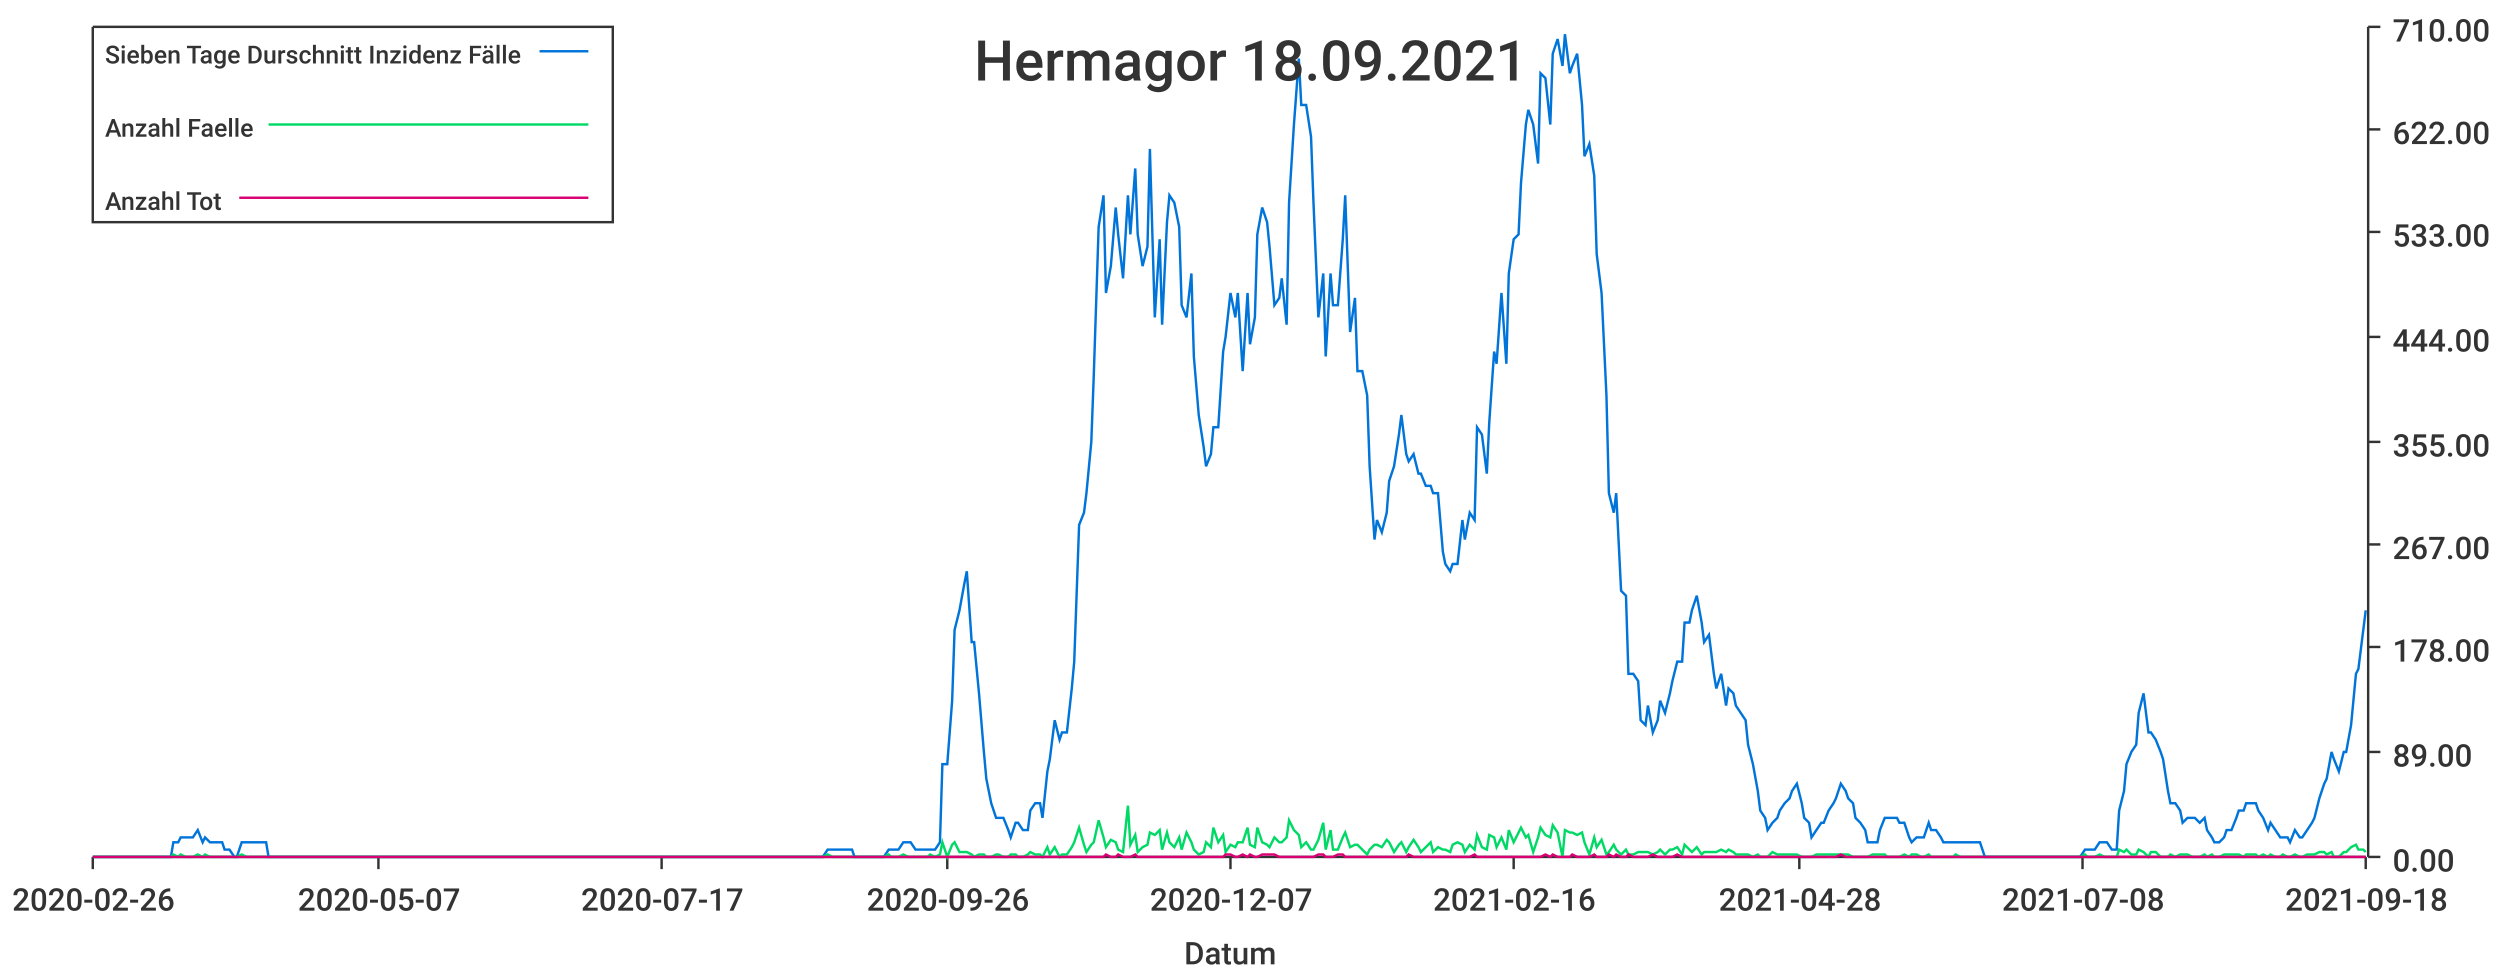
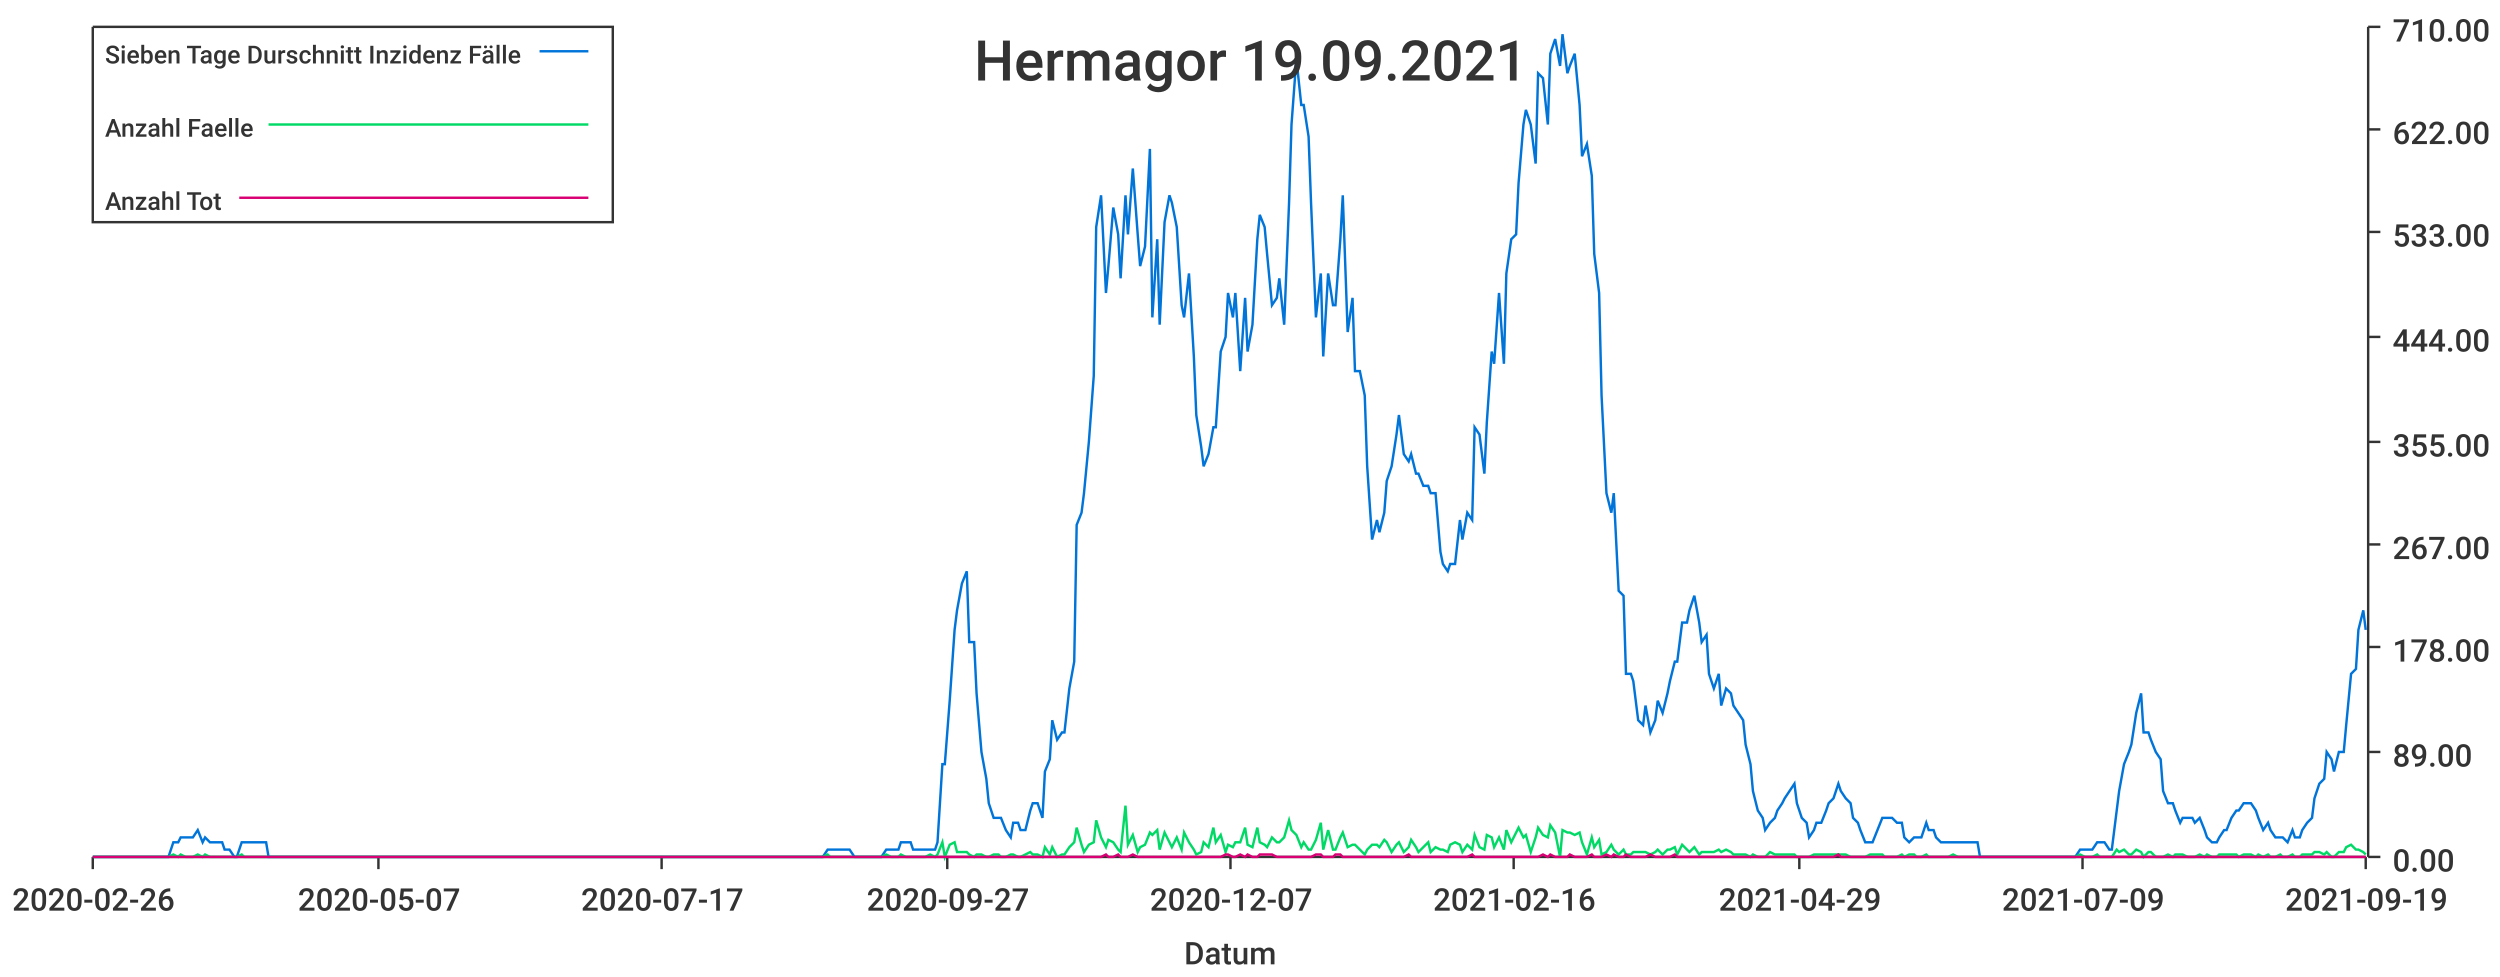
<svg xmlns="http://www.w3.org/2000/svg" width="1024" height="400">\n<path d="M 0 0 L 1024 0 L 1024 400 L 0 400 L 0 0" style="stroke-width:0;stroke:rgba(255,255,255,1.0);fill:rgba(255,255,255,1.0)" />
  <path d="M 38 11 L 969 11 L 969 351 L 38 351 L 38 11" style="stroke-width:0;stroke:rgba(255,255,255,1.0);fill:rgba(255,255,255,1.0)" />
  <path d="M 38 351 L 969 351" style="stroke-width:1;stroke:rgba(51,51,51,1.0);fill:none" />
  <path d="M 38 351 L 38 356" style="stroke-width:1;stroke:rgba(51,51,51,1.0);fill:none" />
  <text x="5" y="373" style="stroke-width:0;stroke:none;fill:rgba(51,51,51,1.0);font-size:12.8px;font-family:'Roboto Medium',sans-serif">2020-02-26</text>
  <path d="M 155 351 L 155 356" style="stroke-width:1;stroke:rgba(51,51,51,1.0);fill:none" />
  <text x="122" y="373" style="stroke-width:0;stroke:none;fill:rgba(51,51,51,1.0);font-size:12.8px;font-family:'Roboto Medium',sans-serif">2020-05-07</text>
  <path d="M 271 351 L 271 356" style="stroke-width:1;stroke:rgba(51,51,51,1.0);fill:none" />
  <text x="238" y="373" style="stroke-width:0;stroke:none;fill:rgba(51,51,51,1.0);font-size:12.8px;font-family:'Roboto Medium',sans-serif">2020-07-17</text>
  <path d="M 388 351 L 388 356" style="stroke-width:1;stroke:rgba(51,51,51,1.0);fill:none" />
-   <text x="355" y="373" style="stroke-width:0;stroke:none;fill:rgba(51,51,51,1.0);font-size:12.8px;font-family:'Roboto Medium',sans-serif">2020-09-26</text>
+   <text x="355" y="373" style="stroke-width:0;stroke:none;fill:rgba(51,51,51,1.0);font-size:12.8px;font-family:'Roboto Medium',sans-serif">2020-09-27</text>
  <path d="M 504 351 L 504 356" style="stroke-width:1;stroke:rgba(51,51,51,1.0);fill:none" />
  <text x="471" y="373" style="stroke-width:0;stroke:none;fill:rgba(51,51,51,1.0);font-size:12.8px;font-family:'Roboto Medium',sans-serif">2020-12-07</text>
  <path d="M 620 351 L 620 356" style="stroke-width:1;stroke:rgba(51,51,51,1.0);fill:none" />
  <text x="587" y="373" style="stroke-width:0;stroke:none;fill:rgba(51,51,51,1.0);font-size:12.8px;font-family:'Roboto Medium',sans-serif">2021-02-16</text>
  <path d="M 737 351 L 737 356" style="stroke-width:1;stroke:rgba(51,51,51,1.0);fill:none" />
-   <text x="704" y="373" style="stroke-width:0;stroke:none;fill:rgba(51,51,51,1.0);font-size:12.8px;font-family:'Roboto Medium',sans-serif">2021-04-28</text>
+   <text x="704" y="373" style="stroke-width:0;stroke:none;fill:rgba(51,51,51,1.0);font-size:12.8px;font-family:'Roboto Medium',sans-serif">2021-04-29</text>
  <path d="M 853 351 L 853 356" style="stroke-width:1;stroke:rgba(51,51,51,1.0);fill:none" />
-   <text x="820" y="373" style="stroke-width:0;stroke:none;fill:rgba(51,51,51,1.0);font-size:12.8px;font-family:'Roboto Medium',sans-serif">2021-07-08</text>
+   <text x="820" y="373" style="stroke-width:0;stroke:none;fill:rgba(51,51,51,1.0);font-size:12.8px;font-family:'Roboto Medium',sans-serif">2021-07-09</text>
  <path d="M 969 351 L 969 356" style="stroke-width:1;stroke:rgba(51,51,51,1.0);fill:none" />
-   <text x="936" y="373" style="stroke-width:0;stroke:none;fill:rgba(51,51,51,1.0);font-size:12.8px;font-family:'Roboto Medium',sans-serif">2021-09-18</text>
+   <text x="936" y="373" style="stroke-width:0;stroke:none;fill:rgba(51,51,51,1.0);font-size:12.8px;font-family:'Roboto Medium',sans-serif">2021-09-19</text>
  <text x="485" y="395" style="stroke-width:0;stroke:none;fill:rgba(51,51,51,1.0);font-size:12.8px;font-family:'Roboto Medium',sans-serif">Datum</text>
  <path d="M 970 351 L 970 11" style="stroke-width:1;stroke:rgba(51,51,51,1.0);fill:none" />
  <path d="M 970 351 L 975 351" style="stroke-width:1;stroke:rgba(51,51,51,1.0);fill:none" />
  <text x="980" y="357" style="stroke-width:0;stroke:none;fill:rgba(51,51,51,1.0);font-size:12.8px;font-family:'Roboto Medium',sans-serif">0.00</text>
  <path d="M 970 308 L 975 308" style="stroke-width:1;stroke:rgba(51,51,51,1.0);fill:none" />
  <text x="980" y="314" style="stroke-width:0;stroke:none;fill:rgba(51,51,51,1.0);font-size:12.8px;font-family:'Roboto Medium',sans-serif">89.00</text>
  <path d="M 970 265 L 975 265" style="stroke-width:1;stroke:rgba(51,51,51,1.0);fill:none" />
  <text x="980" y="271" style="stroke-width:0;stroke:none;fill:rgba(51,51,51,1.0);font-size:12.8px;font-family:'Roboto Medium',sans-serif">178.00</text>
  <path d="M 970 223 L 975 223" style="stroke-width:1;stroke:rgba(51,51,51,1.0);fill:none" />
  <text x="980" y="229" style="stroke-width:0;stroke:none;fill:rgba(51,51,51,1.0);font-size:12.8px;font-family:'Roboto Medium',sans-serif">267.00</text>
  <path d="M 970 181 L 975 181" style="stroke-width:1;stroke:rgba(51,51,51,1.0);fill:none" />
  <text x="980" y="187" style="stroke-width:0;stroke:none;fill:rgba(51,51,51,1.0);font-size:12.8px;font-family:'Roboto Medium',sans-serif">355.00</text>
  <path d="M 970 138 L 975 138" style="stroke-width:1;stroke:rgba(51,51,51,1.0);fill:none" />
  <text x="980" y="144" style="stroke-width:0;stroke:none;fill:rgba(51,51,51,1.0);font-size:12.8px;font-family:'Roboto Medium',sans-serif">444.00</text>
  <path d="M 970 95 L 975 95" style="stroke-width:1;stroke:rgba(51,51,51,1.0);fill:none" />
  <text x="980" y="101" style="stroke-width:0;stroke:none;fill:rgba(51,51,51,1.0);font-size:12.8px;font-family:'Roboto Medium',sans-serif">533.00</text>
  <path d="M 970 53 L 975 53" style="stroke-width:1;stroke:rgba(51,51,51,1.0);fill:none" />
  <text x="980" y="59" style="stroke-width:0;stroke:none;fill:rgba(51,51,51,1.0);font-size:12.8px;font-family:'Roboto Medium',sans-serif">622.00</text>
  <path d="M 970 11 L 975 11" style="stroke-width:1;stroke:rgba(51,51,51,1.0);fill:none" />
  <text x="980" y="17" style="stroke-width:0;stroke:none;fill:rgba(51,51,51,1.0);font-size:12.8px;font-family:'Roboto Medium',sans-serif">710.00</text>
-   <path d="M 38 351 L 40 351 L 42 351 L 43 351 L 45 351 L 47 351 L 48 351 L 50 351 L 52 351 L 53 351 L 55 351 L 56 351 L 58 351 L 60 351 L 61 351 L 63 351 L 65 351 L 66 351 L 68 351 L 70 351 L 71 345 L 73 345 L 74 343 L 76 343 L 78 343 L 79 343 L 81 340 L 83 345 L 84 343 L 86 345 L 87 345 L 89 345 L 91 345 L 92 348 L 94 348 L 96 351 L 97 351 L 99 345 L 101 345 L 102 345 L 104 345 L 105 345 L 107 345 L 109 345 L 110 351 L 112 351 L 114 351 L 115 351 L 117 351 L 119 351 L 120 351 L 122 351 L 123 351 L 125 351 L 127 351 L 128 351 L 130 351 L 132 351 L 133 351 L 135 351 L 136 351 L 138 351 L 140 351 L 141 351 L 143 351 L 145 351 L 146 351 L 148 351 L 150 351 L 151 351 L 153 351 L 154 351 L 156 351 L 158 351 L 159 351 L 161 351 L 163 351 L 164 351 L 166 351 L 168 351 L 169 351 L 171 351 L 172 351 L 174 351 L 176 351 L 177 351 L 179 351 L 181 351 L 182 351 L 184 351 L 185 351 L 187 351 L 189 351 L 190 351 L 192 351 L 194 351 L 195 351 L 197 351 L 199 351 L 200 351 L 202 351 L 203 351 L 205 351 L 207 351 L 208 351 L 210 351 L 212 351 L 213 351 L 215 351 L 217 351 L 218 351 L 220 351 L 221 351 L 223 351 L 225 351 L 226 351 L 228 351 L 230 351 L 231 351 L 233 351 L 234 351 L 236 351 L 238 351 L 239 351 L 241 351 L 243 351 L 244 351 L 246 351 L 248 351 L 249 351 L 251 351 L 252 351 L 254 351 L 256 351 L 257 351 L 259 351 L 261 351 L 262 351 L 264 351 L 266 351 L 267 351 L 269 351 L 270 351 L 272 351 L 274 351 L 275 351 L 277 351 L 279 351 L 280 351 L 282 351 L 283 351 L 285 351 L 287 351 L 288 351 L 290 351 L 292 351 L 293 351 L 295 351 L 297 351 L 298 351 L 300 351 L 301 351 L 303 351 L 305 351 L 306 351 L 308 351 L 310 351 L 311 351 L 313 351 L 315 351 L 316 351 L 318 351 L 319 351 L 321 351 L 323 351 L 324 351 L 326 351 L 328 351 L 329 351 L 331 351 L 332 351 L 334 351 L 336 351 L 337 351 L 339 348 L 341 348 L 342 348 L 344 348 L 346 348 L 347 348 L 349 348 L 350 351 L 352 351 L 354 351 L 355 351 L 357 351 L 359 351 L 360 351 L 362 351 L 364 348 L 365 348 L 367 348 L 368 348 L 370 345 L 372 345 L 373 345 L 375 348 L 377 348 L 378 348 L 380 348 L 381 348 L 383 348 L 385 345 L 386 313 L 388 313 L 390 287 L 391 258 L 393 250 L 395 239 L 396 234 L 398 263 L 399 263 L 401 284 L 403 308 L 404 319 L 406 329 L 408 335 L 409 335 L 411 335 L 413 340 L 414 343 L 416 337 L 417 337 L 419 340 L 421 340 L 422 332 L 424 329 L 426 329 L 427 335 L 429 316 L 430 311 L 432 295 L 434 303 L 435 300 L 437 300 L 439 282 L 440 271 L 442 215 L 444 210 L 445 202 L 447 181 L 448 154 L 450 93 L 452 80 L 453 120 L 455 109 L 457 85 L 458 96 L 460 114 L 462 80 L 463 96 L 465 69 L 466 96 L 468 109 L 470 101 L 471 61 L 473 130 L 475 98 L 476 133 L 478 91 L 479 80 L 481 83 L 483 93 L 484 125 L 486 130 L 488 112 L 489 146 L 491 170 L 493 183 L 494 191 L 496 186 L 497 175 L 499 175 L 501 144 L 502 138 L 504 120 L 506 130 L 507 120 L 509 152 L 511 120 L 512 141 L 514 130 L 515 96 L 517 85 L 519 91 L 520 101 L 522 125 L 524 122 L 525 114 L 527 133 L 528 83 L 530 51 L 532 24 L 533 43 L 535 43 L 537 56 L 538 83 L 540 130 L 542 112 L 543 146 L 545 112 L 546 125 L 548 125 L 550 98 L 551 80 L 553 136 L 555 122 L 556 152 L 558 152 L 560 162 L 561 191 L 563 221 L 564 213 L 566 218 L 568 210 L 569 197 L 571 191 L 573 178 L 574 170 L 576 186 L 577 189 L 579 186 L 581 194 L 582 194 L 584 199 L 586 199 L 587 202 L 589 202 L 591 226 L 592 231 L 594 234 L 595 231 L 597 231 L 599 213 L 600 221 L 602 210 L 604 213 L 605 175 L 607 178 L 609 194 L 610 173 L 612 144 L 613 149 L 615 120 L 617 149 L 618 112 L 620 98 L 622 96 L 623 75 L 625 51 L 626 45 L 628 51 L 630 67 L 631 30 L 633 32 L 635 51 L 636 22 L 638 16 L 640 27 L 641 14 L 643 30 L 644 27 L 646 22 L 648 43 L 649 64 L 651 59 L 653 72 L 654 104 L 656 120 L 658 162 L 659 202 L 661 210 L 662 202 L 664 242 L 666 244 L 667 276 L 669 276 L 671 279 L 672 295 L 674 297 L 675 289 L 677 300 L 679 295 L 680 287 L 682 292 L 684 284 L 685 279 L 687 271 L 689 271 L 690 255 L 692 255 L 693 250 L 695 244 L 697 255 L 698 263 L 700 260 L 702 276 L 703 282 L 705 276 L 707 289 L 708 282 L 710 284 L 711 289 L 713 292 L 715 295 L 716 305 L 718 313 L 720 324 L 721 332 L 723 335 L 724 340 L 726 337 L 728 335 L 729 332 L 731 329 L 733 327 L 734 324 L 736 321 L 738 329 L 739 335 L 741 337 L 742 343 L 744 340 L 746 337 L 747 337 L 749 332 L 751 329 L 752 327 L 754 321 L 756 324 L 757 327 L 759 329 L 760 335 L 762 337 L 764 340 L 765 345 L 767 345 L 769 345 L 770 340 L 772 335 L 773 335 L 775 335 L 777 335 L 778 337 L 780 337 L 782 343 L 783 345 L 785 343 L 787 343 L 788 343 L 790 337 L 791 340 L 793 340 L 795 343 L 796 345 L 798 345 L 800 345 L 801 345 L 803 345 L 805 345 L 806 345 L 808 345 L 809 345 L 811 345 L 813 351 L 814 351 L 816 351 L 818 351 L 819 351 L 821 351 L 822 351 L 824 351 L 826 351 L 827 351 L 829 351 L 831 351 L 832 351 L 834 351 L 836 351 L 837 351 L 839 351 L 840 351 L 842 351 L 844 351 L 845 351 L 847 351 L 849 351 L 850 351 L 852 351 L 854 348 L 855 348 L 857 348 L 858 348 L 860 345 L 862 345 L 863 345 L 865 348 L 867 348 L 868 332 L 870 324 L 871 313 L 873 308 L 875 305 L 876 292 L 878 284 L 880 300 L 881 300 L 883 303 L 885 308 L 886 311 L 888 324 L 889 329 L 891 329 L 893 332 L 894 337 L 896 335 L 898 335 L 899 335 L 901 337 L 903 335 L 904 340 L 906 343 L 907 345 L 909 345 L 911 343 L 912 340 L 914 340 L 916 335 L 917 332 L 919 332 L 920 329 L 922 329 L 924 329 L 925 332 L 927 335 L 929 340 L 930 337 L 932 340 L 934 343 L 935 343 L 937 343 L 938 345 L 940 340 L 942 343 L 943 343 L 945 340 L 947 337 L 948 335 L 950 327 L 952 321 L 953 319 L 955 308 L 956 311 L 958 316 L 960 308 L 961 308 L 963 297 L 965 276 L 966 274 L 968 258 L 969 250" style="stroke-width:1;stroke:rgba(0,116,217,1.0);fill:none" />
-   <path d="M 38 351 L 40 351 L 42 351 L 43 351 L 45 351 L 47 351 L 48 351 L 50 351 L 52 351 L 53 351 L 55 351 L 56 351 L 58 351 L 60 351 L 61 351 L 63 351 L 65 351 L 66 351 L 68 351 L 70 351 L 71 350 L 73 351 L 74 350 L 76 351 L 78 351 L 79 351 L 81 350 L 83 351 L 84 350 L 86 351 L 87 351 L 89 351 L 91 351 L 92 351 L 94 351 L 96 351 L 97 351 L 99 350 L 101 351 L 102 351 L 104 351 L 105 351 L 107 351 L 109 351 L 110 351 L 112 351 L 114 351 L 115 351 L 117 351 L 119 351 L 120 351 L 122 351 L 123 351 L 125 351 L 127 351 L 128 351 L 130 351 L 132 351 L 133 351 L 135 351 L 136 351 L 138 351 L 140 351 L 141 351 L 143 351 L 145 351 L 146 351 L 148 351 L 150 351 L 151 351 L 153 351 L 154 351 L 156 351 L 158 351 L 159 351 L 161 351 L 163 351 L 164 351 L 166 351 L 168 351 L 169 351 L 171 351 L 172 351 L 174 351 L 176 351 L 177 351 L 179 351 L 181 351 L 182 351 L 184 351 L 185 351 L 187 351 L 189 351 L 190 351 L 192 351 L 194 351 L 195 351 L 197 351 L 199 351 L 200 351 L 202 351 L 203 351 L 205 351 L 207 351 L 208 351 L 210 351 L 212 351 L 213 351 L 215 351 L 217 351 L 218 351 L 220 351 L 221 351 L 223 351 L 225 351 L 226 351 L 228 351 L 230 351 L 231 351 L 233 351 L 234 351 L 236 351 L 238 351 L 239 351 L 241 351 L 243 351 L 244 351 L 246 351 L 248 351 L 249 351 L 251 351 L 252 351 L 254 351 L 256 351 L 257 351 L 259 351 L 261 351 L 262 351 L 264 351 L 266 351 L 267 351 L 269 351 L 270 351 L 272 351 L 274 351 L 275 351 L 277 351 L 279 351 L 280 351 L 282 351 L 283 351 L 285 351 L 287 351 L 288 351 L 290 351 L 292 351 L 293 351 L 295 351 L 297 351 L 298 351 L 300 351 L 301 351 L 303 351 L 305 351 L 306 351 L 308 351 L 310 351 L 311 351 L 313 351 L 315 351 L 316 351 L 318 351 L 319 351 L 321 351 L 323 351 L 324 351 L 326 351 L 328 351 L 329 351 L 331 351 L 332 351 L 334 351 L 336 351 L 337 351 L 339 350 L 341 351 L 342 351 L 344 351 L 346 351 L 347 351 L 349 351 L 350 351 L 352 351 L 354 351 L 355 351 L 357 351 L 359 351 L 360 351 L 362 351 L 364 350 L 365 351 L 367 351 L 368 351 L 370 350 L 372 351 L 373 351 L 375 351 L 377 351 L 378 351 L 380 351 L 381 350 L 383 351 L 385 350 L 386 345 L 388 351 L 390 346 L 391 345 L 393 349 L 395 349 L 396 349 L 398 350 L 399 351 L 401 350 L 403 350 L 404 351 L 406 351 L 408 350 L 409 350 L 411 351 L 413 351 L 414 350 L 416 350 L 417 351 L 419 351 L 421 350 L 422 349 L 424 350 L 426 350 L 427 351 L 429 347 L 430 350 L 432 347 L 434 351 L 435 350 L 437 350 L 439 347 L 440 345 L 442 339 L 444 346 L 445 349 L 447 346 L 448 345 L 450 336 L 452 343 L 453 347 L 455 344 L 457 345 L 458 348 L 460 349 L 462 330 L 463 346 L 465 342 L 466 349 L 468 347 L 470 346 L 471 341 L 473 342 L 475 340 L 476 348 L 478 341 L 479 345 L 481 347 L 483 343 L 484 348 L 486 341 L 488 345 L 489 348 L 491 350 L 493 349 L 494 345 L 496 347 L 497 339 L 499 345 L 501 342 L 502 349 L 504 346 L 506 347 L 507 345 L 509 345 L 511 339 L 512 346 L 514 347 L 515 339 L 517 345 L 519 346 L 520 347 L 522 343 L 524 345 L 525 345 L 527 343 L 528 336 L 530 340 L 532 342 L 533 347 L 535 345 L 537 348 L 538 348 L 540 344 L 542 337 L 543 348 L 545 340 L 546 348 L 548 348 L 550 343 L 551 341 L 553 347 L 555 346 L 556 346 L 558 348 L 560 350 L 561 348 L 563 346 L 564 346 L 566 347 L 568 344 L 569 345 L 571 349 L 573 346 L 574 345 L 576 349 L 577 347 L 579 344 L 581 347 L 582 349 L 584 347 L 586 345 L 587 349 L 589 347 L 591 348 L 592 348 L 594 349 L 595 346 L 597 345 L 599 346 L 600 349 L 602 346 L 604 348 L 605 342 L 607 347 L 609 348 L 610 342 L 612 343 L 613 347 L 615 343 L 617 348 L 618 340 L 620 345 L 622 341 L 623 339 L 625 343 L 626 342 L 628 349 L 630 343 L 631 339 L 633 342 L 635 343 L 636 338 L 638 341 L 640 351 L 641 340 L 643 341 L 644 341 L 646 342 L 648 341 L 649 345 L 651 350 L 653 343 L 654 347 L 656 344 L 658 350 L 659 349 L 661 346 L 662 348 L 664 350 L 666 348 L 667 350 L 669 350 L 671 349 L 672 349 L 674 349 L 675 349 L 677 350 L 679 349 L 680 348 L 682 350 L 684 348 L 685 348 L 687 347 L 689 350 L 690 346 L 692 348 L 693 349 L 695 347 L 697 350 L 698 349 L 700 349 L 702 349 L 703 349 L 705 348 L 707 349 L 708 348 L 710 349 L 711 350 L 713 350 L 715 350 L 716 350 L 718 351 L 720 350 L 721 351 L 723 351 L 724 351 L 726 349 L 728 350 L 729 350 L 731 350 L 733 350 L 734 350 L 736 350 L 738 351 L 739 351 L 741 351 L 742 351 L 744 350 L 746 350 L 747 350 L 749 350 L 751 350 L 752 350 L 754 350 L 756 350 L 757 350 L 759 351 L 760 351 L 762 351 L 764 351 L 765 351 L 767 350 L 769 350 L 770 350 L 772 350 L 773 351 L 775 351 L 777 351 L 778 351 L 780 350 L 782 351 L 783 350 L 785 350 L 787 351 L 788 351 L 790 350 L 791 351 L 793 351 L 795 351 L 796 351 L 798 351 L 800 351 L 801 350 L 803 351 L 805 351 L 806 351 L 808 351 L 809 351 L 811 351 L 813 351 L 814 351 L 816 351 L 818 351 L 819 351 L 821 351 L 822 351 L 824 351 L 826 351 L 827 351 L 829 351 L 831 351 L 832 351 L 834 351 L 836 351 L 837 351 L 839 351 L 840 351 L 842 351 L 844 351 L 845 351 L 847 351 L 849 351 L 850 351 L 852 351 L 854 350 L 855 351 L 857 351 L 858 351 L 860 350 L 862 351 L 863 351 L 865 351 L 867 351 L 868 348 L 870 349 L 871 348 L 873 350 L 875 350 L 876 348 L 878 349 L 880 351 L 881 349 L 883 349 L 885 351 L 886 351 L 888 351 L 889 350 L 891 351 L 893 350 L 894 350 L 896 350 L 898 351 L 899 351 L 901 351 L 903 350 L 904 351 L 906 350 L 907 351 L 909 351 L 911 350 L 912 350 L 914 350 L 916 350 L 917 350 L 919 351 L 920 350 L 922 350 L 924 350 L 925 351 L 927 350 L 929 351 L 930 350 L 932 351 L 934 351 L 935 350 L 937 351 L 938 351 L 940 350 L 942 351 L 943 351 L 945 350 L 947 350 L 948 350 L 950 349 L 952 349 L 953 350 L 955 349 L 956 351 L 958 351 L 960 349 L 961 349 L 963 347 L 965 346 L 966 348 L 968 348 L 969 349" style="stroke-width:1;stroke:rgba(0,217,101,1.0);fill:none" />
-   <path d="M 38 351 L 40 351 L 42 351 L 43 351 L 45 351 L 47 351 L 48 351 L 50 351 L 52 351 L 53 351 L 55 351 L 56 351 L 58 351 L 60 351 L 61 351 L 63 351 L 65 351 L 66 351 L 68 351 L 70 351 L 71 351 L 73 351 L 74 351 L 76 351 L 78 351 L 79 351 L 81 351 L 83 351 L 84 351 L 86 351 L 87 351 L 89 351 L 91 351 L 92 351 L 94 351 L 96 351 L 97 351 L 99 351 L 101 351 L 102 351 L 104 351 L 105 351 L 107 351 L 109 351 L 110 351 L 112 351 L 114 351 L 115 351 L 117 351 L 119 351 L 120 351 L 122 351 L 123 351 L 125 351 L 127 351 L 128 351 L 130 351 L 132 351 L 133 351 L 135 351 L 136 351 L 138 351 L 140 351 L 141 351 L 143 351 L 145 351 L 146 351 L 148 351 L 150 351 L 151 351 L 153 351 L 154 351 L 156 351 L 158 351 L 159 351 L 161 351 L 163 351 L 164 351 L 166 351 L 168 351 L 169 351 L 171 351 L 172 351 L 174 351 L 176 351 L 177 351 L 179 351 L 181 351 L 182 351 L 184 351 L 185 351 L 187 351 L 189 351 L 190 351 L 192 351 L 194 351 L 195 351 L 197 351 L 199 351 L 200 351 L 202 351 L 203 351 L 205 351 L 207 351 L 208 351 L 210 351 L 212 351 L 213 351 L 215 351 L 217 351 L 218 351 L 220 351 L 221 351 L 223 351 L 225 351 L 226 351 L 228 351 L 230 351 L 231 351 L 233 351 L 234 351 L 236 351 L 238 351 L 239 351 L 241 351 L 243 351 L 244 351 L 246 351 L 248 351 L 249 351 L 251 351 L 252 351 L 254 351 L 256 351 L 257 351 L 259 351 L 261 351 L 262 351 L 264 351 L 266 351 L 267 351 L 269 351 L 270 351 L 272 351 L 274 351 L 275 351 L 277 351 L 279 351 L 280 351 L 282 351 L 283 351 L 285 351 L 287 351 L 288 351 L 290 351 L 292 351 L 293 351 L 295 351 L 297 351 L 298 351 L 300 351 L 301 351 L 303 351 L 305 351 L 306 351 L 308 351 L 310 351 L 311 351 L 313 351 L 315 351 L 316 351 L 318 351 L 319 351 L 321 351 L 323 351 L 324 351 L 326 351 L 328 351 L 329 351 L 331 351 L 332 351 L 334 351 L 336 351 L 337 351 L 339 351 L 341 351 L 342 351 L 344 351 L 346 351 L 347 351 L 349 351 L 350 351 L 352 351 L 354 351 L 355 351 L 357 351 L 359 351 L 360 351 L 362 351 L 364 351 L 365 351 L 367 351 L 368 351 L 370 351 L 372 351 L 373 351 L 375 351 L 377 351 L 378 351 L 380 351 L 381 351 L 383 351 L 385 351 L 386 351 L 388 351 L 390 351 L 391 351 L 393 351 L 395 351 L 396 351 L 398 351 L 399 351 L 401 351 L 403 351 L 404 351 L 406 351 L 408 351 L 409 351 L 411 351 L 413 351 L 414 351 L 416 351 L 417 351 L 419 351 L 421 351 L 422 351 L 424 351 L 426 351 L 427 351 L 429 351 L 430 351 L 432 351 L 434 351 L 435 351 L 437 351 L 439 351 L 440 351 L 442 351 L 444 351 L 445 351 L 447 351 L 448 351 L 450 351 L 452 351 L 453 350 L 455 351 L 457 351 L 458 350 L 460 351 L 462 351 L 463 351 L 465 350 L 466 351 L 468 351 L 470 351 L 471 351 L 473 351 L 475 351 L 476 351 L 478 351 L 479 351 L 481 351 L 483 351 L 484 351 L 486 351 L 488 351 L 489 351 L 491 351 L 493 351 L 494 351 L 496 351 L 497 351 L 499 351 L 501 351 L 502 350 L 504 350 L 506 351 L 507 351 L 509 350 L 511 351 L 512 350 L 514 351 L 515 351 L 517 350 L 519 350 L 520 350 L 522 350 L 524 351 L 525 351 L 527 351 L 528 351 L 530 351 L 532 351 L 533 351 L 535 351 L 537 351 L 538 351 L 540 350 L 542 350 L 543 351 L 545 351 L 546 351 L 548 350 L 550 350 L 551 351 L 553 351 L 555 351 L 556 351 L 558 351 L 560 351 L 561 351 L 563 351 L 564 351 L 566 351 L 568 351 L 569 351 L 571 351 L 573 351 L 574 351 L 576 351 L 577 350 L 579 351 L 581 351 L 582 351 L 584 351 L 586 351 L 587 351 L 589 351 L 591 351 L 592 351 L 594 351 L 595 351 L 597 351 L 599 351 L 600 351 L 602 351 L 604 350 L 605 351 L 607 351 L 609 351 L 610 351 L 612 351 L 613 351 L 615 351 L 617 351 L 618 351 L 620 351 L 622 351 L 623 351 L 625 351 L 626 351 L 628 351 L 630 351 L 631 351 L 633 350 L 635 351 L 636 350 L 638 351 L 640 351 L 641 351 L 643 351 L 644 350 L 646 351 L 648 351 L 649 351 L 651 351 L 653 350 L 654 351 L 656 351 L 658 351 L 659 350 L 661 351 L 662 350 L 664 351 L 666 351 L 667 350 L 669 351 L 671 351 L 672 351 L 674 351 L 675 351 L 677 350 L 679 351 L 680 351 L 682 351 L 684 351 L 685 351 L 687 350 L 689 351 L 690 351 L 692 351 L 693 351 L 695 351 L 697 351 L 698 351 L 700 351 L 702 351 L 703 351 L 705 351 L 707 351 L 708 351 L 710 351 L 711 351 L 713 351 L 715 351 L 716 351 L 718 351 L 720 351 L 721 351 L 723 351 L 724 351 L 726 351 L 728 351 L 729 351 L 731 351 L 733 351 L 734 351 L 736 351 L 738 351 L 739 351 L 741 351 L 742 351 L 744 351 L 746 351 L 747 351 L 749 351 L 751 351 L 752 351 L 754 350 L 756 351 L 757 351 L 759 351 L 760 351 L 762 351 L 764 351 L 765 351 L 767 351 L 769 351 L 770 351 L 772 351 L 773 351 L 775 351 L 777 351 L 778 351 L 780 351 L 782 351 L 783 351 L 785 351 L 787 351 L 788 351 L 790 351 L 791 351 L 793 351 L 795 351 L 796 351 L 798 351 L 800 351 L 801 351 L 803 351 L 805 351 L 806 351 L 808 351 L 809 351 L 811 351 L 813 351 L 814 351 L 816 351 L 818 351 L 819 351 L 821 351 L 822 351 L 824 351 L 826 351 L 827 351 L 829 351 L 831 351 L 832 351 L 834 351 L 836 351 L 837 351 L 839 351 L 840 351 L 842 351 L 844 351 L 845 351 L 847 351 L 849 351 L 850 351 L 852 351 L 854 351 L 855 351 L 857 351 L 858 351 L 860 351 L 862 351 L 863 351 L 865 351 L 867 351 L 868 351 L 870 351 L 871 351 L 873 351 L 875 351 L 876 351 L 878 351 L 880 351 L 881 351 L 883 351 L 885 351 L 886 351 L 888 351 L 889 351 L 891 351 L 893 351 L 894 351 L 896 351 L 898 351 L 899 351 L 901 351 L 903 351 L 904 351 L 906 351 L 907 351 L 909 351 L 911 351 L 912 351 L 914 351 L 916 351 L 917 351 L 919 351 L 920 351 L 922 351 L 924 351 L 925 351 L 927 351 L 929 351 L 930 351 L 932 351 L 934 351 L 935 351 L 937 351 L 938 351 L 940 351 L 942 351 L 943 351 L 945 351 L 947 351 L 948 351 L 950 351 L 952 351 L 953 351 L 955 351 L 956 351 L 958 351 L 960 351 L 961 351 L 963 351 L 965 351 L 966 351 L 968 351 L 969 351" style="stroke-width:1;stroke:rgba(217,0,116,1.0);fill:none" />
-   <text x="399" y="33" style="stroke-width:0;stroke:none;fill:rgba(51,51,51,1.0);font-size:23.0px;font-family:'Roboto Medium',sans-serif">Hermagor 18.09.2021</text>
+   <path d="M 38 351 L 40 351 L 42 351 L 43 351 L 45 351 L 47 351 L 48 351 L 50 351 L 52 351 L 53 351 L 55 351 L 56 351 L 58 351 L 60 351 L 61 351 L 63 351 L 65 351 L 66 351 L 68 351 L 69 351 L 71 345 L 73 345 L 74 343 L 76 343 L 78 343 L 79 343 L 81 340 L 83 345 L 84 343 L 86 345 L 87 345 L 89 345 L 91 345 L 92 348 L 94 348 L 96 351 L 97 351 L 99 345 L 100 345 L 102 345 L 104 345 L 105 345 L 107 345 L 109 345 L 110 351 L 112 351 L 114 351 L 115 351 L 117 351 L 118 351 L 120 351 L 122 351 L 123 351 L 125 351 L 127 351 L 128 351 L 130 351 L 131 351 L 133 351 L 135 351 L 136 351 L 138 351 L 140 351 L 141 351 L 143 351 L 144 351 L 146 351 L 148 351 L 149 351 L 151 351 L 153 351 L 154 351 L 156 351 L 158 351 L 159 351 L 161 351 L 162 351 L 164 351 L 166 351 L 167 351 L 169 351 L 171 351 L 172 351 L 174 351 L 175 351 L 177 351 L 179 351 L 180 351 L 182 351 L 184 351 L 185 351 L 187 351 L 189 351 L 190 351 L 192 351 L 193 351 L 195 351 L 197 351 L 198 351 L 200 351 L 202 351 L 203 351 L 205 351 L 206 351 L 208 351 L 210 351 L 211 351 L 213 351 L 215 351 L 216 351 L 218 351 L 219 351 L 221 351 L 223 351 L 224 351 L 226 351 L 228 351 L 229 351 L 231 351 L 233 351 L 234 351 L 236 351 L 237 351 L 239 351 L 241 351 L 242 351 L 244 351 L 246 351 L 247 351 L 249 351 L 250 351 L 252 351 L 254 351 L 255 351 L 257 351 L 259 351 L 260 351 L 262 351 L 264 351 L 265 351 L 267 351 L 268 351 L 270 351 L 272 351 L 273 351 L 275 351 L 277 351 L 278 351 L 280 351 L 281 351 L 283 351 L 285 351 L 286 351 L 288 351 L 290 351 L 291 351 L 293 351 L 294 351 L 296 351 L 298 351 L 299 351 L 301 351 L 303 351 L 304 351 L 306 351 L 308 351 L 309 351 L 311 351 L 312 351 L 314 351 L 316 351 L 317 351 L 319 351 L 321 351 L 322 351 L 324 351 L 325 351 L 327 351 L 329 351 L 330 351 L 332 351 L 334 351 L 335 351 L 337 351 L 339 348 L 340 348 L 342 348 L 343 348 L 345 348 L 347 348 L 348 348 L 350 351 L 352 351 L 353 351 L 355 351 L 356 351 L 358 351 L 360 351 L 361 351 L 363 348 L 365 348 L 366 348 L 368 348 L 369 345 L 371 345 L 373 345 L 374 348 L 376 348 L 378 348 L 379 348 L 381 348 L 383 348 L 384 345 L 386 313 L 387 313 L 389 287 L 391 258 L 392 250 L 394 239 L 396 234 L 397 263 L 399 263 L 400 284 L 402 308 L 404 319 L 405 329 L 407 335 L 409 335 L 410 335 L 412 340 L 414 343 L 415 337 L 417 337 L 418 340 L 420 340 L 422 332 L 423 329 L 425 329 L 427 335 L 428 316 L 430 311 L 431 295 L 433 303 L 435 300 L 436 300 L 438 282 L 440 271 L 441 215 L 443 210 L 444 202 L 446 181 L 448 154 L 449 93 L 451 80 L 453 120 L 454 109 L 456 85 L 458 96 L 459 114 L 461 80 L 462 96 L 464 69 L 466 96 L 467 109 L 469 101 L 471 61 L 472 130 L 474 98 L 475 133 L 477 91 L 479 80 L 480 83 L 482 93 L 484 125 L 485 130 L 487 112 L 489 146 L 490 170 L 492 183 L 493 191 L 495 186 L 497 175 L 498 175 L 500 144 L 502 138 L 503 120 L 505 130 L 506 120 L 508 152 L 510 122 L 511 144 L 513 133 L 515 98 L 516 88 L 518 93 L 519 104 L 521 125 L 523 122 L 524 114 L 526 133 L 528 83 L 529 51 L 531 24 L 533 43 L 534 43 L 536 56 L 537 83 L 539 130 L 541 112 L 542 146 L 544 112 L 546 125 L 547 125 L 549 98 L 550 80 L 552 136 L 554 122 L 555 152 L 557 152 L 559 162 L 560 191 L 562 221 L 564 213 L 565 218 L 567 210 L 568 197 L 570 191 L 572 178 L 573 170 L 575 186 L 577 189 L 578 186 L 580 194 L 581 194 L 583 199 L 585 199 L 586 202 L 588 202 L 590 226 L 591 231 L 593 234 L 594 231 L 596 231 L 598 213 L 599 221 L 601 210 L 603 213 L 604 175 L 606 178 L 608 194 L 609 173 L 611 144 L 612 149 L 614 120 L 616 149 L 617 112 L 619 98 L 621 96 L 622 75 L 624 51 L 625 45 L 627 51 L 629 67 L 630 30 L 632 32 L 634 51 L 635 22 L 637 16 L 639 27 L 640 14 L 642 30 L 643 27 L 645 22 L 647 43 L 648 64 L 650 59 L 652 72 L 653 104 L 655 120 L 656 162 L 658 202 L 660 210 L 661 202 L 663 242 L 665 244 L 666 276 L 668 276 L 669 279 L 671 295 L 673 297 L 674 289 L 676 300 L 678 295 L 679 287 L 681 292 L 683 284 L 684 279 L 686 271 L 687 271 L 689 255 L 691 255 L 692 250 L 694 244 L 696 255 L 697 263 L 699 260 L 700 276 L 702 282 L 704 276 L 705 289 L 707 282 L 709 284 L 710 289 L 712 292 L 714 295 L 715 305 L 717 313 L 718 324 L 720 332 L 722 335 L 723 340 L 725 337 L 727 335 L 728 332 L 730 329 L 731 327 L 733 324 L 735 321 L 736 329 L 738 335 L 740 337 L 741 343 L 743 340 L 744 337 L 746 337 L 748 332 L 749 329 L 751 327 L 753 321 L 754 324 L 756 327 L 758 329 L 759 335 L 761 337 L 762 340 L 764 345 L 766 345 L 767 345 L 769 340 L 771 335 L 772 335 L 774 335 L 775 335 L 777 337 L 779 337 L 780 343 L 782 345 L 784 343 L 785 343 L 787 343 L 789 337 L 790 340 L 792 340 L 793 343 L 795 345 L 797 345 L 798 345 L 800 345 L 802 345 L 803 345 L 805 345 L 806 345 L 808 345 L 810 345 L 811 351 L 813 351 L 815 351 L 816 351 L 818 351 L 819 351 L 821 351 L 823 351 L 824 351 L 826 351 L 828 351 L 829 351 L 831 351 L 833 351 L 834 351 L 836 351 L 837 351 L 839 351 L 841 351 L 842 351 L 844 351 L 846 351 L 847 351 L 849 351 L 850 351 L 852 348 L 854 348 L 855 348 L 857 348 L 859 345 L 860 345 L 862 345 L 864 348 L 865 348 L 867 332 L 868 324 L 870 313 L 872 308 L 873 305 L 875 292 L 877 284 L 878 300 L 880 300 L 881 303 L 883 308 L 885 311 L 886 324 L 888 329 L 890 329 L 891 332 L 893 337 L 894 335 L 896 335 L 898 335 L 899 337 L 901 335 L 903 340 L 904 343 L 906 345 L 908 345 L 909 343 L 911 340 L 912 340 L 914 335 L 916 332 L 917 332 L 919 329 L 921 329 L 922 329 L 924 332 L 925 335 L 927 340 L 929 337 L 930 340 L 932 343 L 934 343 L 935 343 L 937 345 L 939 340 L 940 343 L 942 343 L 943 340 L 945 337 L 947 335 L 948 327 L 950 321 L 952 319 L 953 308 L 955 311 L 956 316 L 958 308 L 960 308 L 961 297 L 963 276 L 965 274 L 966 258 L 968 250 L 969 258" style="stroke-width:1;stroke:rgba(0,116,217,1.0);fill:none" />
+   <path d="M 38 351 L 40 351 L 42 351 L 43 351 L 45 351 L 47 351 L 48 351 L 50 351 L 52 351 L 53 351 L 55 351 L 56 351 L 58 351 L 60 351 L 61 351 L 63 351 L 65 351 L 66 351 L 68 351 L 69 351 L 71 350 L 73 351 L 74 350 L 76 351 L 78 351 L 79 351 L 81 350 L 83 351 L 84 350 L 86 351 L 87 351 L 89 351 L 91 351 L 92 351 L 94 351 L 96 351 L 97 351 L 99 350 L 100 351 L 102 351 L 104 351 L 105 351 L 107 351 L 109 351 L 110 351 L 112 351 L 114 351 L 115 351 L 117 351 L 118 351 L 120 351 L 122 351 L 123 351 L 125 351 L 127 351 L 128 351 L 130 351 L 131 351 L 133 351 L 135 351 L 136 351 L 138 351 L 140 351 L 141 351 L 143 351 L 144 351 L 146 351 L 148 351 L 149 351 L 151 351 L 153 351 L 154 351 L 156 351 L 158 351 L 159 351 L 161 351 L 162 351 L 164 351 L 166 351 L 167 351 L 169 351 L 171 351 L 172 351 L 174 351 L 175 351 L 177 351 L 179 351 L 180 351 L 182 351 L 184 351 L 185 351 L 187 351 L 189 351 L 190 351 L 192 351 L 193 351 L 195 351 L 197 351 L 198 351 L 200 351 L 202 351 L 203 351 L 205 351 L 206 351 L 208 351 L 210 351 L 211 351 L 213 351 L 215 351 L 216 351 L 218 351 L 219 351 L 221 351 L 223 351 L 224 351 L 226 351 L 228 351 L 229 351 L 231 351 L 233 351 L 234 351 L 236 351 L 237 351 L 239 351 L 241 351 L 242 351 L 244 351 L 246 351 L 247 351 L 249 351 L 250 351 L 252 351 L 254 351 L 255 351 L 257 351 L 259 351 L 260 351 L 262 351 L 264 351 L 265 351 L 267 351 L 268 351 L 270 351 L 272 351 L 273 351 L 275 351 L 277 351 L 278 351 L 280 351 L 281 351 L 283 351 L 285 351 L 286 351 L 288 351 L 290 351 L 291 351 L 293 351 L 294 351 L 296 351 L 298 351 L 299 351 L 301 351 L 303 351 L 304 351 L 306 351 L 308 351 L 309 351 L 311 351 L 312 351 L 314 351 L 316 351 L 317 351 L 319 351 L 321 351 L 322 351 L 324 351 L 325 351 L 327 351 L 329 351 L 330 351 L 332 351 L 334 351 L 335 351 L 337 351 L 339 350 L 340 351 L 342 351 L 343 351 L 345 351 L 347 351 L 348 351 L 350 351 L 352 351 L 353 351 L 355 351 L 356 351 L 358 351 L 360 351 L 361 351 L 363 350 L 365 351 L 366 351 L 368 351 L 369 350 L 371 351 L 373 351 L 374 351 L 376 351 L 378 351 L 379 351 L 381 350 L 383 351 L 384 350 L 386 345 L 387 351 L 389 346 L 391 345 L 392 349 L 394 349 L 396 349 L 397 350 L 399 351 L 400 350 L 402 350 L 404 351 L 405 351 L 407 350 L 409 350 L 410 351 L 412 351 L 414 350 L 415 350 L 417 351 L 418 351 L 420 350 L 422 349 L 423 350 L 425 350 L 427 351 L 428 347 L 430 350 L 431 347 L 433 351 L 435 350 L 436 350 L 438 347 L 440 345 L 441 339 L 443 346 L 444 349 L 446 346 L 448 345 L 449 336 L 451 343 L 453 347 L 454 344 L 456 345 L 458 348 L 459 349 L 461 330 L 462 346 L 464 342 L 466 349 L 467 347 L 469 346 L 471 341 L 472 342 L 474 340 L 475 348 L 477 341 L 479 345 L 480 347 L 482 343 L 484 348 L 485 341 L 487 345 L 489 348 L 490 350 L 492 349 L 493 345 L 495 347 L 497 339 L 498 345 L 500 342 L 502 349 L 503 346 L 505 347 L 506 345 L 508 345 L 510 339 L 511 346 L 513 347 L 515 339 L 516 345 L 518 346 L 519 347 L 521 343 L 523 345 L 524 345 L 526 343 L 528 336 L 529 340 L 531 342 L 533 347 L 534 345 L 536 348 L 537 348 L 539 344 L 541 337 L 542 348 L 544 340 L 546 348 L 547 348 L 549 343 L 550 341 L 552 347 L 554 346 L 555 346 L 557 348 L 559 350 L 560 348 L 562 346 L 564 346 L 565 347 L 567 344 L 568 345 L 570 349 L 572 346 L 573 345 L 575 349 L 577 347 L 578 344 L 580 347 L 581 349 L 583 347 L 585 345 L 586 349 L 588 347 L 590 348 L 591 348 L 593 349 L 594 346 L 596 345 L 598 346 L 599 349 L 601 346 L 603 348 L 604 342 L 606 347 L 608 348 L 609 342 L 611 343 L 612 347 L 614 343 L 616 348 L 617 340 L 619 345 L 621 341 L 622 339 L 624 343 L 625 342 L 627 349 L 629 343 L 630 339 L 632 342 L 634 343 L 635 338 L 637 341 L 639 351 L 640 340 L 642 341 L 643 341 L 645 342 L 647 341 L 648 345 L 650 350 L 652 343 L 653 347 L 655 344 L 656 350 L 658 349 L 660 346 L 661 348 L 663 350 L 665 348 L 666 350 L 668 350 L 669 349 L 671 349 L 673 349 L 674 349 L 676 350 L 678 349 L 679 348 L 681 350 L 683 348 L 684 348 L 686 347 L 687 350 L 689 346 L 691 348 L 692 349 L 694 347 L 696 350 L 697 349 L 699 349 L 700 349 L 702 349 L 704 348 L 705 349 L 707 348 L 709 349 L 710 350 L 712 350 L 714 350 L 715 350 L 717 351 L 718 350 L 720 351 L 722 351 L 723 351 L 725 349 L 727 350 L 728 350 L 730 350 L 731 350 L 733 350 L 735 350 L 736 351 L 738 351 L 740 351 L 741 351 L 743 350 L 744 350 L 746 350 L 748 350 L 749 350 L 751 350 L 753 350 L 754 350 L 756 350 L 758 351 L 759 351 L 761 351 L 762 351 L 764 351 L 766 350 L 767 350 L 769 350 L 771 350 L 772 351 L 774 351 L 775 351 L 777 351 L 779 350 L 780 351 L 782 350 L 784 350 L 785 351 L 787 351 L 789 350 L 790 351 L 792 351 L 793 351 L 795 351 L 797 351 L 798 351 L 800 350 L 802 351 L 803 351 L 805 351 L 806 351 L 808 351 L 810 351 L 811 351 L 813 351 L 815 351 L 816 351 L 818 351 L 819 351 L 821 351 L 823 351 L 824 351 L 826 351 L 828 351 L 829 351 L 831 351 L 833 351 L 834 351 L 836 351 L 837 351 L 839 351 L 841 351 L 842 351 L 844 351 L 846 351 L 847 351 L 849 351 L 850 351 L 852 350 L 854 351 L 855 351 L 857 351 L 859 350 L 860 351 L 862 351 L 864 351 L 865 351 L 867 348 L 868 349 L 870 348 L 872 350 L 873 350 L 875 348 L 877 349 L 878 351 L 880 349 L 881 349 L 883 351 L 885 351 L 886 351 L 888 350 L 890 351 L 891 350 L 893 350 L 894 350 L 896 351 L 898 351 L 899 351 L 901 350 L 903 351 L 904 350 L 906 351 L 908 351 L 909 350 L 911 350 L 912 350 L 914 350 L 916 350 L 917 351 L 919 350 L 921 350 L 922 350 L 924 351 L 925 350 L 927 351 L 929 350 L 930 351 L 932 351 L 934 350 L 935 351 L 937 351 L 939 350 L 940 351 L 942 351 L 943 350 L 945 350 L 947 350 L 948 349 L 950 349 L 952 350 L 953 349 L 955 351 L 956 351 L 958 349 L 960 349 L 961 347 L 963 346 L 965 348 L 966 348 L 968 349 L 969 350" style="stroke-width:1;stroke:rgba(0,217,101,1.0);fill:none" />
+   <path d="M 38 351 L 40 351 L 42 351 L 43 351 L 45 351 L 47 351 L 48 351 L 50 351 L 52 351 L 53 351 L 55 351 L 56 351 L 58 351 L 60 351 L 61 351 L 63 351 L 65 351 L 66 351 L 68 351 L 69 351 L 71 351 L 73 351 L 74 351 L 76 351 L 78 351 L 79 351 L 81 351 L 83 351 L 84 351 L 86 351 L 87 351 L 89 351 L 91 351 L 92 351 L 94 351 L 96 351 L 97 351 L 99 351 L 100 351 L 102 351 L 104 351 L 105 351 L 107 351 L 109 351 L 110 351 L 112 351 L 114 351 L 115 351 L 117 351 L 118 351 L 120 351 L 122 351 L 123 351 L 125 351 L 127 351 L 128 351 L 130 351 L 131 351 L 133 351 L 135 351 L 136 351 L 138 351 L 140 351 L 141 351 L 143 351 L 144 351 L 146 351 L 148 351 L 149 351 L 151 351 L 153 351 L 154 351 L 156 351 L 158 351 L 159 351 L 161 351 L 162 351 L 164 351 L 166 351 L 167 351 L 169 351 L 171 351 L 172 351 L 174 351 L 175 351 L 177 351 L 179 351 L 180 351 L 182 351 L 184 351 L 185 351 L 187 351 L 189 351 L 190 351 L 192 351 L 193 351 L 195 351 L 197 351 L 198 351 L 200 351 L 202 351 L 203 351 L 205 351 L 206 351 L 208 351 L 210 351 L 211 351 L 213 351 L 215 351 L 216 351 L 218 351 L 219 351 L 221 351 L 223 351 L 224 351 L 226 351 L 228 351 L 229 351 L 231 351 L 233 351 L 234 351 L 236 351 L 237 351 L 239 351 L 241 351 L 242 351 L 244 351 L 246 351 L 247 351 L 249 351 L 250 351 L 252 351 L 254 351 L 255 351 L 257 351 L 259 351 L 260 351 L 262 351 L 264 351 L 265 351 L 267 351 L 268 351 L 270 351 L 272 351 L 273 351 L 275 351 L 277 351 L 278 351 L 280 351 L 281 351 L 283 351 L 285 351 L 286 351 L 288 351 L 290 351 L 291 351 L 293 351 L 294 351 L 296 351 L 298 351 L 299 351 L 301 351 L 303 351 L 304 351 L 306 351 L 308 351 L 309 351 L 311 351 L 312 351 L 314 351 L 316 351 L 317 351 L 319 351 L 321 351 L 322 351 L 324 351 L 325 351 L 327 351 L 329 351 L 330 351 L 332 351 L 334 351 L 335 351 L 337 351 L 339 351 L 340 351 L 342 351 L 343 351 L 345 351 L 347 351 L 348 351 L 350 351 L 352 351 L 353 351 L 355 351 L 356 351 L 358 351 L 360 351 L 361 351 L 363 351 L 365 351 L 366 351 L 368 351 L 369 351 L 371 351 L 373 351 L 374 351 L 376 351 L 378 351 L 379 351 L 381 351 L 383 351 L 384 351 L 386 351 L 387 351 L 389 351 L 391 351 L 392 351 L 394 351 L 396 351 L 397 351 L 399 351 L 400 351 L 402 351 L 404 351 L 405 351 L 407 351 L 409 351 L 410 351 L 412 351 L 414 351 L 415 351 L 417 351 L 418 351 L 420 351 L 422 351 L 423 351 L 425 351 L 427 351 L 428 351 L 430 351 L 431 351 L 433 351 L 435 351 L 436 351 L 438 351 L 440 351 L 441 351 L 443 351 L 444 351 L 446 351 L 448 351 L 449 351 L 451 351 L 453 350 L 454 351 L 456 351 L 458 350 L 459 351 L 461 351 L 462 351 L 464 350 L 466 351 L 467 351 L 469 351 L 471 351 L 472 351 L 474 351 L 475 351 L 477 351 L 479 351 L 480 351 L 482 351 L 484 351 L 485 351 L 487 351 L 489 351 L 490 351 L 492 351 L 493 351 L 495 351 L 497 351 L 498 351 L 500 351 L 502 350 L 503 350 L 505 351 L 506 351 L 508 350 L 510 351 L 511 350 L 513 351 L 515 351 L 516 350 L 518 350 L 519 350 L 521 350 L 523 351 L 524 351 L 526 351 L 528 351 L 529 351 L 531 351 L 533 351 L 534 351 L 536 351 L 537 351 L 539 350 L 541 350 L 542 351 L 544 351 L 546 351 L 547 350 L 549 350 L 550 351 L 552 351 L 554 351 L 555 351 L 557 351 L 559 351 L 560 351 L 562 351 L 564 351 L 565 351 L 567 351 L 568 351 L 570 351 L 572 351 L 573 351 L 575 351 L 577 350 L 578 351 L 580 351 L 581 351 L 583 351 L 585 351 L 586 351 L 588 351 L 590 351 L 591 351 L 593 351 L 594 351 L 596 351 L 598 351 L 599 351 L 601 351 L 603 350 L 604 351 L 606 351 L 608 351 L 609 351 L 611 351 L 612 351 L 614 351 L 616 351 L 617 351 L 619 351 L 621 351 L 622 351 L 624 351 L 625 351 L 627 351 L 629 351 L 630 351 L 632 350 L 634 351 L 635 350 L 637 351 L 639 351 L 640 351 L 642 351 L 643 350 L 645 351 L 647 351 L 648 351 L 650 351 L 652 350 L 653 351 L 655 351 L 656 351 L 658 350 L 660 351 L 661 350 L 663 351 L 665 351 L 666 350 L 668 351 L 669 351 L 671 351 L 673 351 L 674 351 L 676 350 L 678 351 L 679 351 L 681 351 L 683 351 L 684 351 L 686 350 L 687 351 L 689 351 L 691 351 L 692 351 L 694 351 L 696 351 L 697 351 L 699 351 L 700 351 L 702 351 L 704 351 L 705 351 L 707 351 L 709 351 L 710 351 L 712 351 L 714 351 L 715 351 L 717 351 L 718 351 L 720 351 L 722 351 L 723 351 L 725 351 L 727 351 L 728 351 L 730 351 L 731 351 L 733 351 L 735 351 L 736 351 L 738 351 L 740 351 L 741 351 L 743 351 L 744 351 L 746 351 L 748 351 L 749 351 L 751 351 L 753 350 L 754 351 L 756 351 L 758 351 L 759 351 L 761 351 L 762 351 L 764 351 L 766 351 L 767 351 L 769 351 L 771 351 L 772 351 L 774 351 L 775 351 L 777 351 L 779 351 L 780 351 L 782 351 L 784 351 L 785 351 L 787 351 L 789 351 L 790 351 L 792 351 L 793 351 L 795 351 L 797 351 L 798 351 L 800 351 L 802 351 L 803 351 L 805 351 L 806 351 L 808 351 L 810 351 L 811 351 L 813 351 L 815 351 L 816 351 L 818 351 L 819 351 L 821 351 L 823 351 L 824 351 L 826 351 L 828 351 L 829 351 L 831 351 L 833 351 L 834 351 L 836 351 L 837 351 L 839 351 L 841 351 L 842 351 L 844 351 L 846 351 L 847 351 L 849 351 L 850 351 L 852 351 L 854 351 L 855 351 L 857 351 L 859 351 L 860 351 L 862 351 L 864 351 L 865 351 L 867 351 L 868 351 L 870 351 L 872 351 L 873 351 L 875 351 L 877 351 L 878 351 L 880 351 L 881 351 L 883 351 L 885 351 L 886 351 L 888 351 L 890 351 L 891 351 L 893 351 L 894 351 L 896 351 L 898 351 L 899 351 L 901 351 L 903 351 L 904 351 L 906 351 L 908 351 L 909 351 L 911 351 L 912 351 L 914 351 L 916 351 L 917 351 L 919 351 L 921 351 L 922 351 L 924 351 L 925 351 L 927 351 L 929 351 L 930 351 L 932 351 L 934 351 L 935 351 L 937 351 L 939 351 L 940 351 L 942 351 L 943 351 L 945 351 L 947 351 L 948 351 L 950 351 L 952 351 L 953 351 L 955 351 L 956 351 L 958 351 L 960 351 L 961 351 L 963 351 L 965 351 L 966 351 L 968 351 L 969 351" style="stroke-width:1;stroke:rgba(217,0,116,1.0);fill:none" />
+   <text x="399" y="33" style="stroke-width:0;stroke:none;fill:rgba(51,51,51,1.0);font-size:23.0px;font-family:'Roboto Medium',sans-serif">Hermagor 19.09.2021</text>
  <path d="M 38 11 L 251 11 L 251 91 L 38 91 L 38 11" style="stroke-width:1;stroke:rgba(51,51,51,1.0);fill:rgba(255,255,255,1.0)" />
  <text x="43" y="26" style="stroke-width:0;stroke:none;fill:rgba(51,51,51,1.0);font-size:10.2px;font-family:'Roboto Medium',sans-serif">Sieben Tage Durschnitt Inzidenz Fälle</text>
  <path d="M 221 21 L 241 21" style="stroke-width:1;stroke:rgba(0,116,217,1.0);fill:none" />
  <text x="43" y="56" style="stroke-width:0;stroke:none;fill:rgba(51,51,51,1.0);font-size:10.2px;font-family:'Roboto Medium',sans-serif">Anzahl Faelle</text>
  <path d="M 110 51 L 241 51" style="stroke-width:1;stroke:rgba(0,217,101,1.0);fill:none" />
  <text x="43" y="86" style="stroke-width:0;stroke:none;fill:rgba(51,51,51,1.0);font-size:10.2px;font-family:'Roboto Medium',sans-serif">Anzahl Tot</text>
  <path d="M 98 81 L 241 81" style="stroke-width:1;stroke:rgba(217,0,116,1.0);fill:none" />
</svg>
